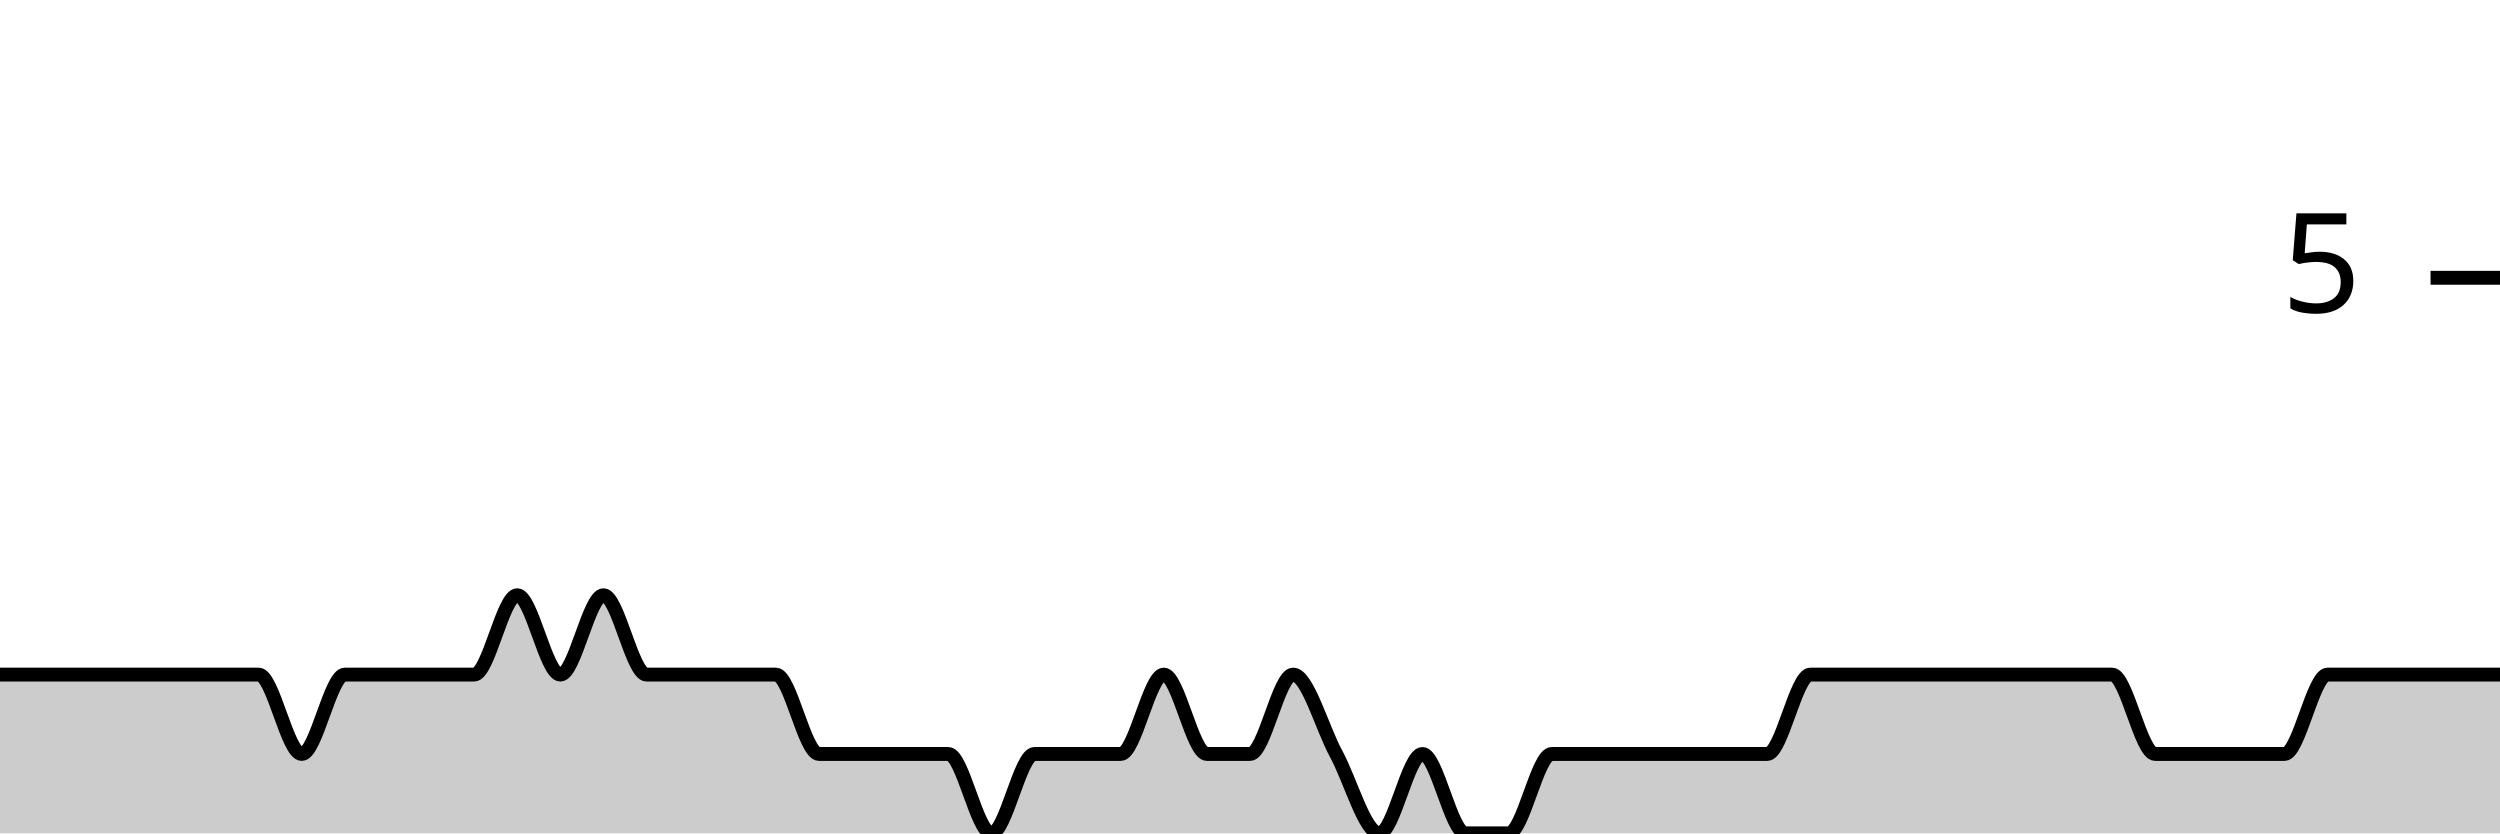
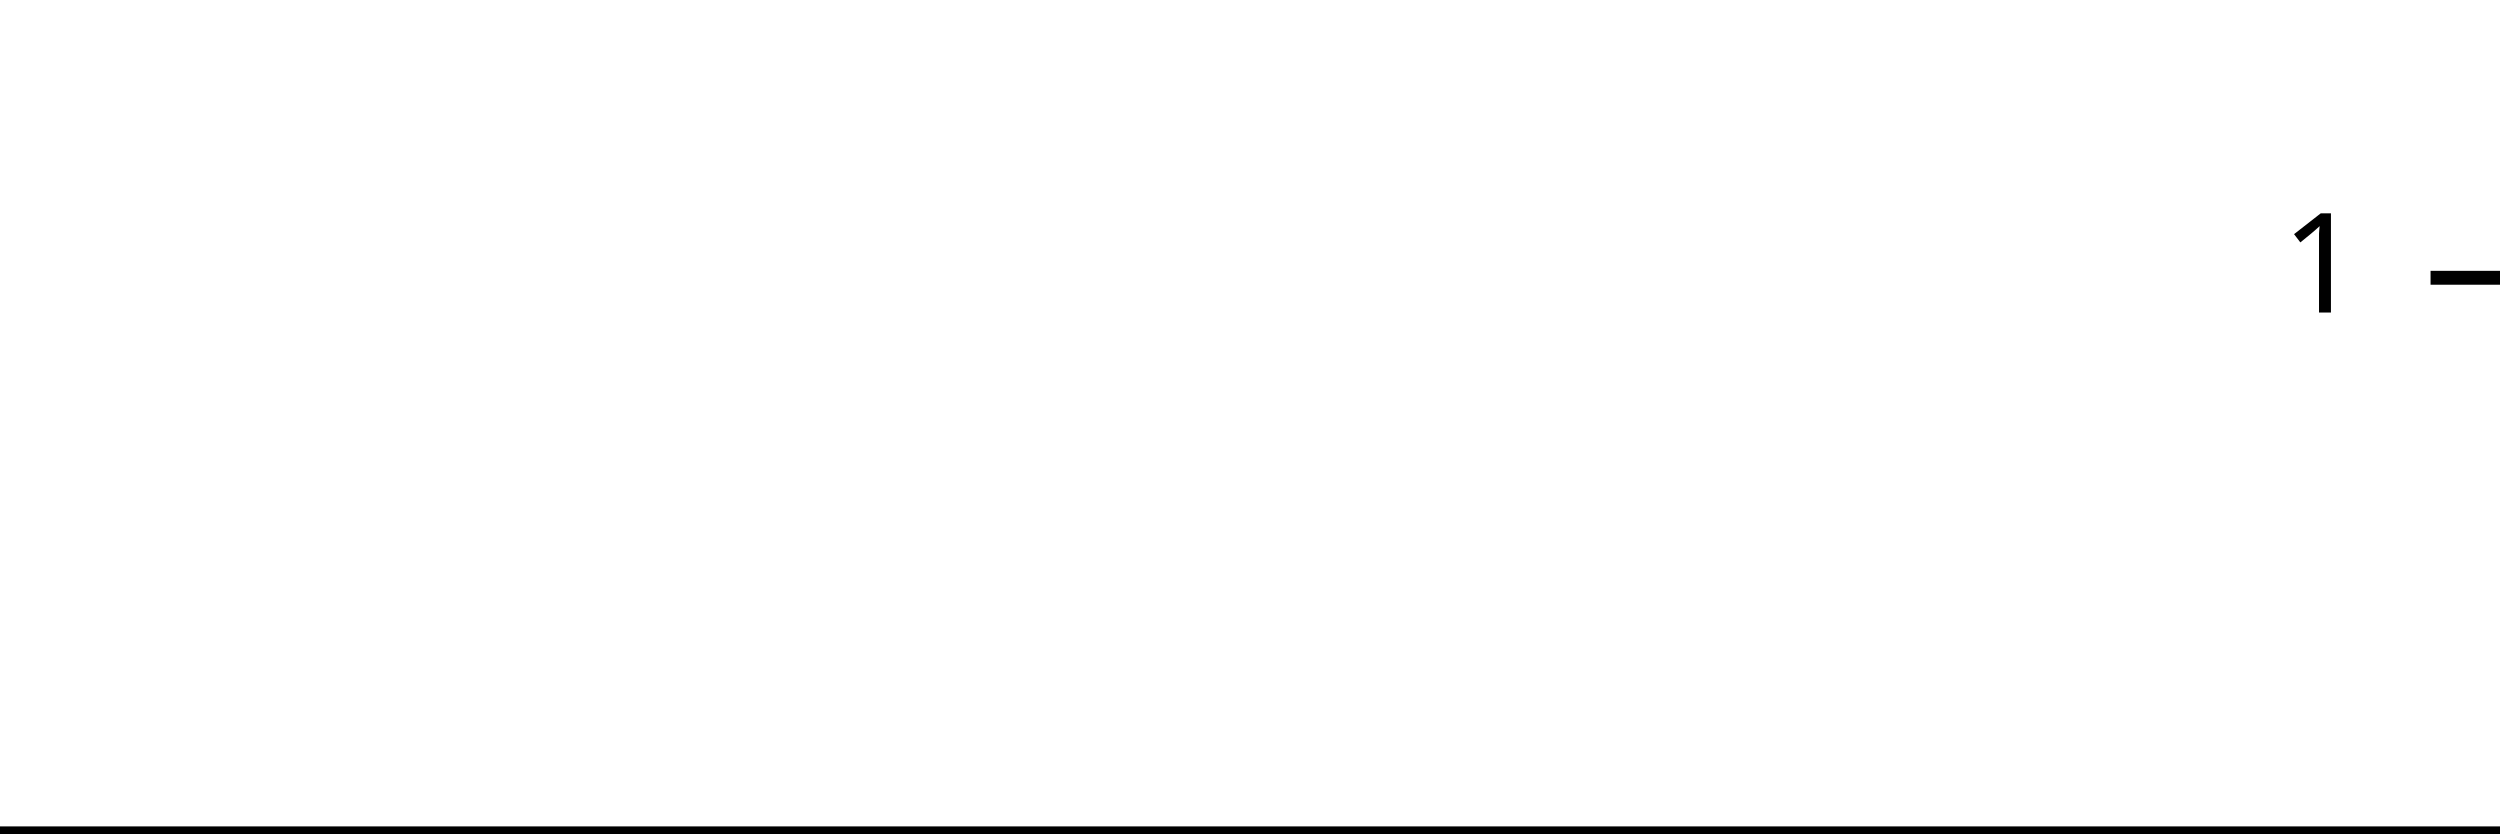
<svg xmlns="http://www.w3.org/2000/svg" viewBox="0 0 180 60">
  <g transform="translate(0,20)">
-     <path class="area" fill="rgba(0, 0, 0, 0.2)" d="M0,28.571C1.034,28.571,2.069,28.571,3.103,28.571C4.138,28.571,5.172,28.571,6.207,28.571C7.241,28.571,8.276,28.571,9.31,28.571C10.345,28.571,11.379,28.571,12.414,28.571C13.448,28.571,14.483,28.571,15.517,28.571C16.552,28.571,17.586,28.571,18.621,28.571C19.655,28.571,20.69,34.286,21.724,34.286C22.759,34.286,23.793,28.571,24.828,28.571C25.862,28.571,26.897,28.571,27.931,28.571C28.966,28.571,30,28.571,31.034,28.571C32.069,28.571,33.103,28.571,34.138,28.571C35.172,28.571,36.207,22.857,37.241,22.857C38.276,22.857,39.31,28.571,40.345,28.571C41.379,28.571,42.414,22.857,43.448,22.857C44.483,22.857,45.517,28.571,46.552,28.571C47.586,28.571,48.621,28.571,49.655,28.571C50.69,28.571,51.724,28.571,52.759,28.571C53.793,28.571,54.828,28.571,55.862,28.571C56.897,28.571,57.931,34.286,58.966,34.286C60,34.286,61.034,34.286,62.069,34.286C63.103,34.286,64.138,34.286,65.172,34.286C66.207,34.286,67.241,34.286,68.276,34.286C69.31,34.286,70.345,40,71.379,40C72.414,40,73.448,34.286,74.483,34.286C75.517,34.286,76.552,34.286,77.586,34.286C78.621,34.286,79.655,34.286,80.69,34.286C81.724,34.286,82.759,28.571,83.793,28.571C84.828,28.571,85.862,34.286,86.897,34.286C87.931,34.286,88.966,34.286,90,34.286C91.034,34.286,92.069,28.571,93.103,28.571C94.138,28.571,95.172,32.381,96.207,34.286C97.241,36.19,98.276,40,99.31,40C100.345,40,101.379,34.286,102.414,34.286C103.448,34.286,104.483,40,105.517,40C106.552,40,107.586,40,108.621,40C109.655,40,110.69,34.286,111.724,34.286C112.759,34.286,113.793,34.286,114.828,34.286C115.862,34.286,116.897,34.286,117.931,34.286C118.966,34.286,120,34.286,121.034,34.286C122.069,34.286,123.103,34.286,124.138,34.286C125.172,34.286,126.207,34.286,127.241,34.286C128.276,34.286,129.31,28.571,130.345,28.571C131.379,28.571,132.414,28.571,133.448,28.571C134.483,28.571,135.517,28.571,136.552,28.571C137.586,28.571,138.621,28.571,139.655,28.571C140.69,28.571,141.724,28.571,142.759,28.571C143.793,28.571,144.828,28.571,145.862,28.571C146.897,28.571,147.931,28.571,148.966,28.571C150,28.571,151.034,28.571,152.069,28.571C153.103,28.571,154.138,34.286,155.172,34.286C156.207,34.286,157.241,34.286,158.276,34.286C159.31,34.286,160.345,34.286,161.379,34.286C162.414,34.286,163.448,34.286,164.483,34.286C165.517,34.286,166.552,28.571,167.586,28.571C168.621,28.571,169.655,28.571,170.69,28.571C171.724,28.571,172.759,28.571,173.793,28.571C174.828,28.571,175.862,28.571,176.897,28.571C177.931,28.571,178.966,28.571,180,28.571L180,40C178.966,40,177.931,40,176.897,40C175.862,40,174.828,40,173.793,40C172.759,40,171.724,40,170.69,40C169.655,40,168.621,40,167.586,40C166.552,40,165.517,40,164.483,40C163.448,40,162.414,40,161.379,40C160.345,40,159.31,40,158.276,40C157.241,40,156.207,40,155.172,40C154.138,40,153.103,40,152.069,40C151.034,40,150,40,148.966,40C147.931,40,146.897,40,145.862,40C144.828,40,143.793,40,142.759,40C141.724,40,140.69,40,139.655,40C138.621,40,137.586,40,136.552,40C135.517,40,134.483,40,133.448,40C132.414,40,131.379,40,130.345,40C129.31,40,128.276,40,127.241,40C126.207,40,125.172,40,124.138,40C123.103,40,122.069,40,121.034,40C120,40,118.966,40,117.931,40C116.897,40,115.862,40,114.828,40C113.793,40,112.759,40,111.724,40C110.69,40,109.655,40,108.621,40C107.586,40,106.552,40,105.517,40C104.483,40,103.448,40,102.414,40C101.379,40,100.345,40,99.31,40C98.276,40,97.241,40,96.207,40C95.172,40,94.138,40,93.103,40C92.069,40,91.034,40,90,40C88.966,40,87.931,40,86.897,40C85.862,40,84.828,40,83.793,40C82.759,40,81.724,40,80.69,40C79.655,40,78.621,40,77.586,40C76.552,40,75.517,40,74.483,40C73.448,40,72.414,40,71.379,40C70.345,40,69.31,40,68.276,40C67.241,40,66.207,40,65.172,40C64.138,40,63.103,40,62.069,40C61.034,40,60,40,58.966,40C57.931,40,56.897,40,55.862,40C54.828,40,53.793,40,52.759,40C51.724,40,50.69,40,49.655,40C48.621,40,47.586,40,46.552,40C45.517,40,44.483,40,43.448,40C42.414,40,41.379,40,40.345,40C39.31,40,38.276,40,37.241,40C36.207,40,35.172,40,34.138,40C33.103,40,32.069,40,31.034,40C30,40,28.966,40,27.931,40C26.897,40,25.862,40,24.828,40C23.793,40,22.759,40,21.724,40C20.69,40,19.655,40,18.621,40C17.586,40,16.552,40,15.517,40C14.483,40,13.448,40,12.414,40C11.379,40,10.345,40,9.31,40C8.276,40,7.241,40,6.207,40C5.172,40,4.138,40,3.103,40C2.069,40,1.034,40,0,40Z" />
-     <path class="line" stroke="black" fill="none" d="M0,28.571C1.034,28.571,2.069,28.571,3.103,28.571C4.138,28.571,5.172,28.571,6.207,28.571C7.241,28.571,8.276,28.571,9.31,28.571C10.345,28.571,11.379,28.571,12.414,28.571C13.448,28.571,14.483,28.571,15.517,28.571C16.552,28.571,17.586,28.571,18.621,28.571C19.655,28.571,20.69,34.286,21.724,34.286C22.759,34.286,23.793,28.571,24.828,28.571C25.862,28.571,26.897,28.571,27.931,28.571C28.966,28.571,30,28.571,31.034,28.571C32.069,28.571,33.103,28.571,34.138,28.571C35.172,28.571,36.207,22.857,37.241,22.857C38.276,22.857,39.31,28.571,40.345,28.571C41.379,28.571,42.414,22.857,43.448,22.857C44.483,22.857,45.517,28.571,46.552,28.571C47.586,28.571,48.621,28.571,49.655,28.571C50.69,28.571,51.724,28.571,52.759,28.571C53.793,28.571,54.828,28.571,55.862,28.571C56.897,28.571,57.931,34.286,58.966,34.286C60,34.286,61.034,34.286,62.069,34.286C63.103,34.286,64.138,34.286,65.172,34.286C66.207,34.286,67.241,34.286,68.276,34.286C69.31,34.286,70.345,40,71.379,40C72.414,40,73.448,34.286,74.483,34.286C75.517,34.286,76.552,34.286,77.586,34.286C78.621,34.286,79.655,34.286,80.69,34.286C81.724,34.286,82.759,28.571,83.793,28.571C84.828,28.571,85.862,34.286,86.897,34.286C87.931,34.286,88.966,34.286,90,34.286C91.034,34.286,92.069,28.571,93.103,28.571C94.138,28.571,95.172,32.381,96.207,34.286C97.241,36.19,98.276,40,99.31,40C100.345,40,101.379,34.286,102.414,34.286C103.448,34.286,104.483,40,105.517,40C106.552,40,107.586,40,108.621,40C109.655,40,110.69,34.286,111.724,34.286C112.759,34.286,113.793,34.286,114.828,34.286C115.862,34.286,116.897,34.286,117.931,34.286C118.966,34.286,120,34.286,121.034,34.286C122.069,34.286,123.103,34.286,124.138,34.286C125.172,34.286,126.207,34.286,127.241,34.286C128.276,34.286,129.31,28.571,130.345,28.571C131.379,28.571,132.414,28.571,133.448,28.571C134.483,28.571,135.517,28.571,136.552,28.571C137.586,28.571,138.621,28.571,139.655,28.571C140.69,28.571,141.724,28.571,142.759,28.571C143.793,28.571,144.828,28.571,145.862,28.571C146.897,28.571,147.931,28.571,148.966,28.571C150,28.571,151.034,28.571,152.069,28.571C153.103,28.571,154.138,34.286,155.172,34.286C156.207,34.286,157.241,34.286,158.276,34.286C159.31,34.286,160.345,34.286,161.379,34.286C162.414,34.286,163.448,34.286,164.483,34.286C165.517,34.286,166.552,28.571,167.586,28.571C168.621,28.571,169.655,28.571,170.69,28.571C171.724,28.571,172.759,28.571,173.793,28.571C174.828,28.571,175.862,28.571,176.897,28.571C177.931,28.571,178.966,28.571,180,28.571" />
+     <path class="area" fill="rgba(0, 0, 0, 0.2)" d="M0,40C1.034,40,2.069,40,3.103,40C4.138,40,5.172,40,6.207,40C7.241,40,8.276,40,9.31,40C10.345,40,11.379,40,12.414,40C13.448,40,14.483,40,15.517,40C16.552,40,17.586,40,18.621,40C19.655,40,20.69,40,21.724,40C22.759,40,23.793,40,24.828,40C25.862,40,26.897,40,27.931,40C28.966,40,30,40,31.034,40C32.069,40,33.103,40,34.138,40C35.172,40,36.207,40,37.241,40C38.276,40,39.31,40,40.345,40C41.379,40,42.414,40,43.448,40C44.483,40,45.517,40,46.552,40C47.586,40,48.621,40,49.655,40C50.69,40,51.724,40,52.759,40C53.793,40,54.828,40,55.862,40C56.897,40,57.931,40,58.966,40C60,40,61.034,40,62.069,40C63.103,40,64.138,40,65.172,40C66.207,40,67.241,40,68.276,40C69.31,40,70.345,40,71.379,40C72.414,40,73.448,40,74.483,40C75.517,40,76.552,40,77.586,40C78.621,40,79.655,40,80.69,40C81.724,40,82.759,40,83.793,40C84.828,40,85.862,40,86.897,40C87.931,40,88.966,40,90,40C91.034,40,92.069,40,93.103,40C94.138,40,95.172,40,96.207,40C97.241,40,98.276,40,99.31,40C100.345,40,101.379,40,102.414,40C103.448,40,104.483,40,105.517,40C106.552,40,107.586,40,108.621,40C109.655,40,110.69,40,111.724,40C112.759,40,113.793,40,114.828,40C115.862,40,116.897,40,117.931,40C118.966,40,120,40,121.034,40C122.069,40,123.103,40,124.138,40C125.172,40,126.207,40,127.241,40C128.276,40,129.31,40,130.345,40C131.379,40,132.414,40,133.448,40C134.483,40,135.517,40,136.552,40C137.586,40,138.621,40,139.655,40C140.69,40,141.724,40,142.759,40C143.793,40,144.828,40,145.862,40C146.897,40,147.931,40,148.966,40C150,40,151.034,40,152.069,40C153.103,40,154.138,40,155.172,40C156.207,40,157.241,40,158.276,40C159.31,40,160.345,40,161.379,40C162.414,40,163.448,40,164.483,40C165.517,40,166.552,40,167.586,40C168.621,40,169.655,40,170.69,40C171.724,40,172.759,40,173.793,40C174.828,40,175.862,40,176.897,40C177.931,40,178.966,40,180,40L180,40C178.966,40,177.931,40,176.897,40C175.862,40,174.828,40,173.793,40C172.759,40,171.724,40,170.69,40C169.655,40,168.621,40,167.586,40C166.552,40,165.517,40,164.483,40C163.448,40,162.414,40,161.379,40C160.345,40,159.31,40,158.276,40C157.241,40,156.207,40,155.172,40C154.138,40,153.103,40,152.069,40C151.034,40,150,40,148.966,40C147.931,40,146.897,40,145.862,40C144.828,40,143.793,40,142.759,40C141.724,40,140.69,40,139.655,40C138.621,40,137.586,40,136.552,40C135.517,40,134.483,40,133.448,40C132.414,40,131.379,40,130.345,40C129.31,40,128.276,40,127.241,40C126.207,40,125.172,40,124.138,40C123.103,40,122.069,40,121.034,40C120,40,118.966,40,117.931,40C116.897,40,115.862,40,114.828,40C113.793,40,112.759,40,111.724,40C110.69,40,109.655,40,108.621,40C107.586,40,106.552,40,105.517,40C104.483,40,103.448,40,102.414,40C101.379,40,100.345,40,99.31,40C98.276,40,97.241,40,96.207,40C95.172,40,94.138,40,93.103,40C92.069,40,91.034,40,90,40C88.966,40,87.931,40,86.897,40C85.862,40,84.828,40,83.793,40C82.759,40,81.724,40,80.69,40C79.655,40,78.621,40,77.586,40C76.552,40,75.517,40,74.483,40C73.448,40,72.414,40,71.379,40C70.345,40,69.31,40,68.276,40C67.241,40,66.207,40,65.172,40C64.138,40,63.103,40,62.069,40C61.034,40,60,40,58.966,40C57.931,40,56.897,40,55.862,40C54.828,40,53.793,40,52.759,40C51.724,40,50.69,40,49.655,40C48.621,40,47.586,40,46.552,40C45.517,40,44.483,40,43.448,40C42.414,40,41.379,40,40.345,40C39.31,40,38.276,40,37.241,40C36.207,40,35.172,40,34.138,40C33.103,40,32.069,40,31.034,40C30,40,28.966,40,27.931,40C26.897,40,25.862,40,24.828,40C23.793,40,22.759,40,21.724,40C20.69,40,19.655,40,18.621,40C17.586,40,16.552,40,15.517,40C14.483,40,13.448,40,12.414,40C11.379,40,10.345,40,9.31,40C8.276,40,7.241,40,6.207,40C5.172,40,4.138,40,3.103,40C2.069,40,1.034,40,0,40Z" />
+     <path class="line" stroke="black" fill="none" d="M0,40C1.034,40,2.069,40,3.103,40C4.138,40,5.172,40,6.207,40C7.241,40,8.276,40,9.31,40C10.345,40,11.379,40,12.414,40C13.448,40,14.483,40,15.517,40C16.552,40,17.586,40,18.621,40C19.655,40,20.69,40,21.724,40C22.759,40,23.793,40,24.828,40C25.862,40,26.897,40,27.931,40C28.966,40,30,40,31.034,40C32.069,40,33.103,40,34.138,40C35.172,40,36.207,40,37.241,40C38.276,40,39.31,40,40.345,40C41.379,40,42.414,40,43.448,40C44.483,40,45.517,40,46.552,40C47.586,40,48.621,40,49.655,40C50.69,40,51.724,40,52.759,40C53.793,40,54.828,40,55.862,40C56.897,40,57.931,40,58.966,40C60,40,61.034,40,62.069,40C63.103,40,64.138,40,65.172,40C66.207,40,67.241,40,68.276,40C69.31,40,70.345,40,71.379,40C72.414,40,73.448,40,74.483,40C75.517,40,76.552,40,77.586,40C78.621,40,79.655,40,80.69,40C81.724,40,82.759,40,83.793,40C84.828,40,85.862,40,86.897,40C87.931,40,88.966,40,90,40C91.034,40,92.069,40,93.103,40C94.138,40,95.172,40,96.207,40C97.241,40,98.276,40,99.31,40C100.345,40,101.379,40,102.414,40C103.448,40,104.483,40,105.517,40C106.552,40,107.586,40,108.621,40C109.655,40,110.69,40,111.724,40C112.759,40,113.793,40,114.828,40C115.862,40,116.897,40,117.931,40C118.966,40,120,40,121.034,40C122.069,40,123.103,40,124.138,40C125.172,40,126.207,40,127.241,40C128.276,40,129.31,40,130.345,40C131.379,40,132.414,40,133.448,40C134.483,40,135.517,40,136.552,40C137.586,40,138.621,40,139.655,40C140.69,40,141.724,40,142.759,40C143.793,40,144.828,40,145.862,40C146.897,40,147.931,40,148.966,40C150,40,151.034,40,152.069,40C153.103,40,154.138,40,155.172,40C156.207,40,157.241,40,158.276,40C159.31,40,160.345,40,161.379,40C162.414,40,163.448,40,164.483,40C165.517,40,166.552,40,167.586,40C168.621,40,169.655,40,170.69,40C171.724,40,172.759,40,173.793,40C174.828,40,175.862,40,176.897,40C177.931,40,178.966,40,180,40" />
    <path class="axis-ceiling" stroke-width="1" stroke="black" fill="none" d="M175,0L180,0" />
-     <text class="axis-ceiling-label" font-family="sans-serif" text-anchor="end" font-size="10px" x="170" y="2.5">5</text>
+     <text class="axis-ceiling-label" font-family="sans-serif" text-anchor="end" font-size="10px" x="170" y="2.5">1</text>
  </g>
</svg>
